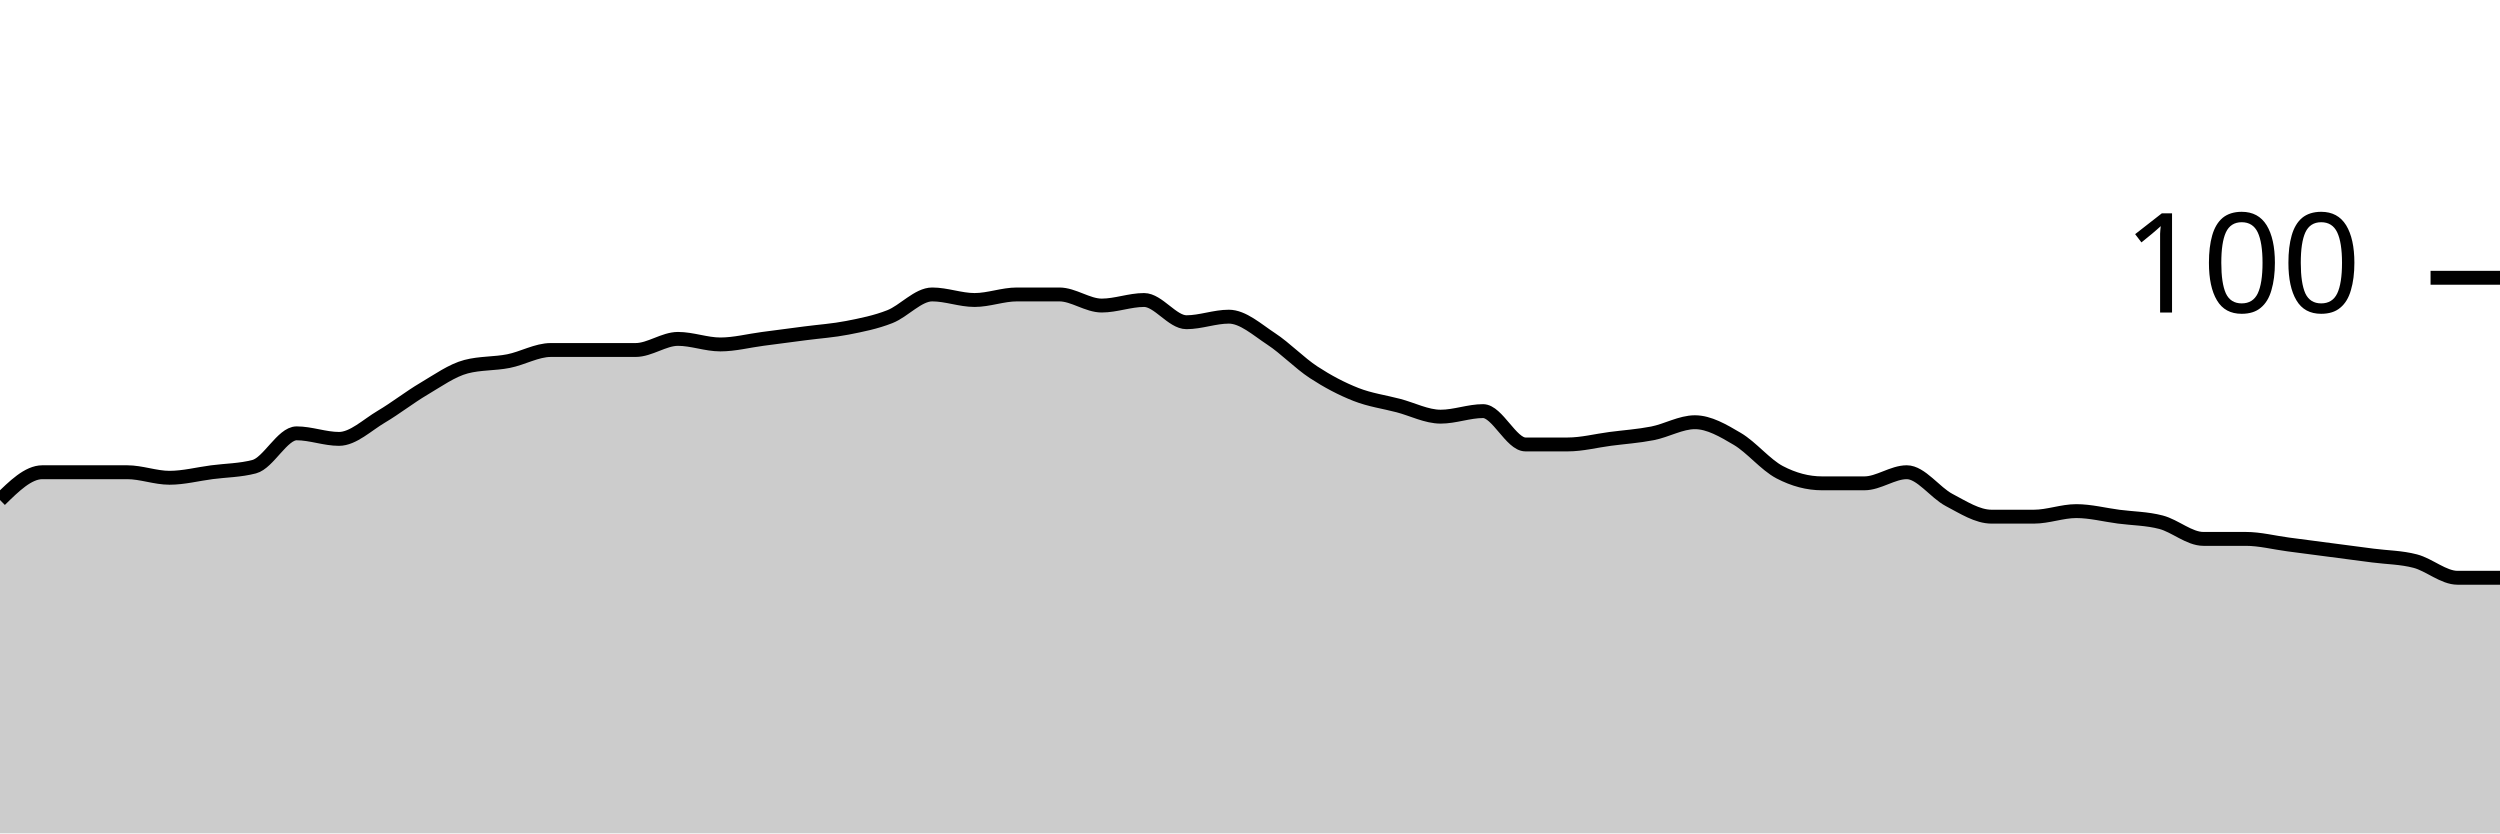
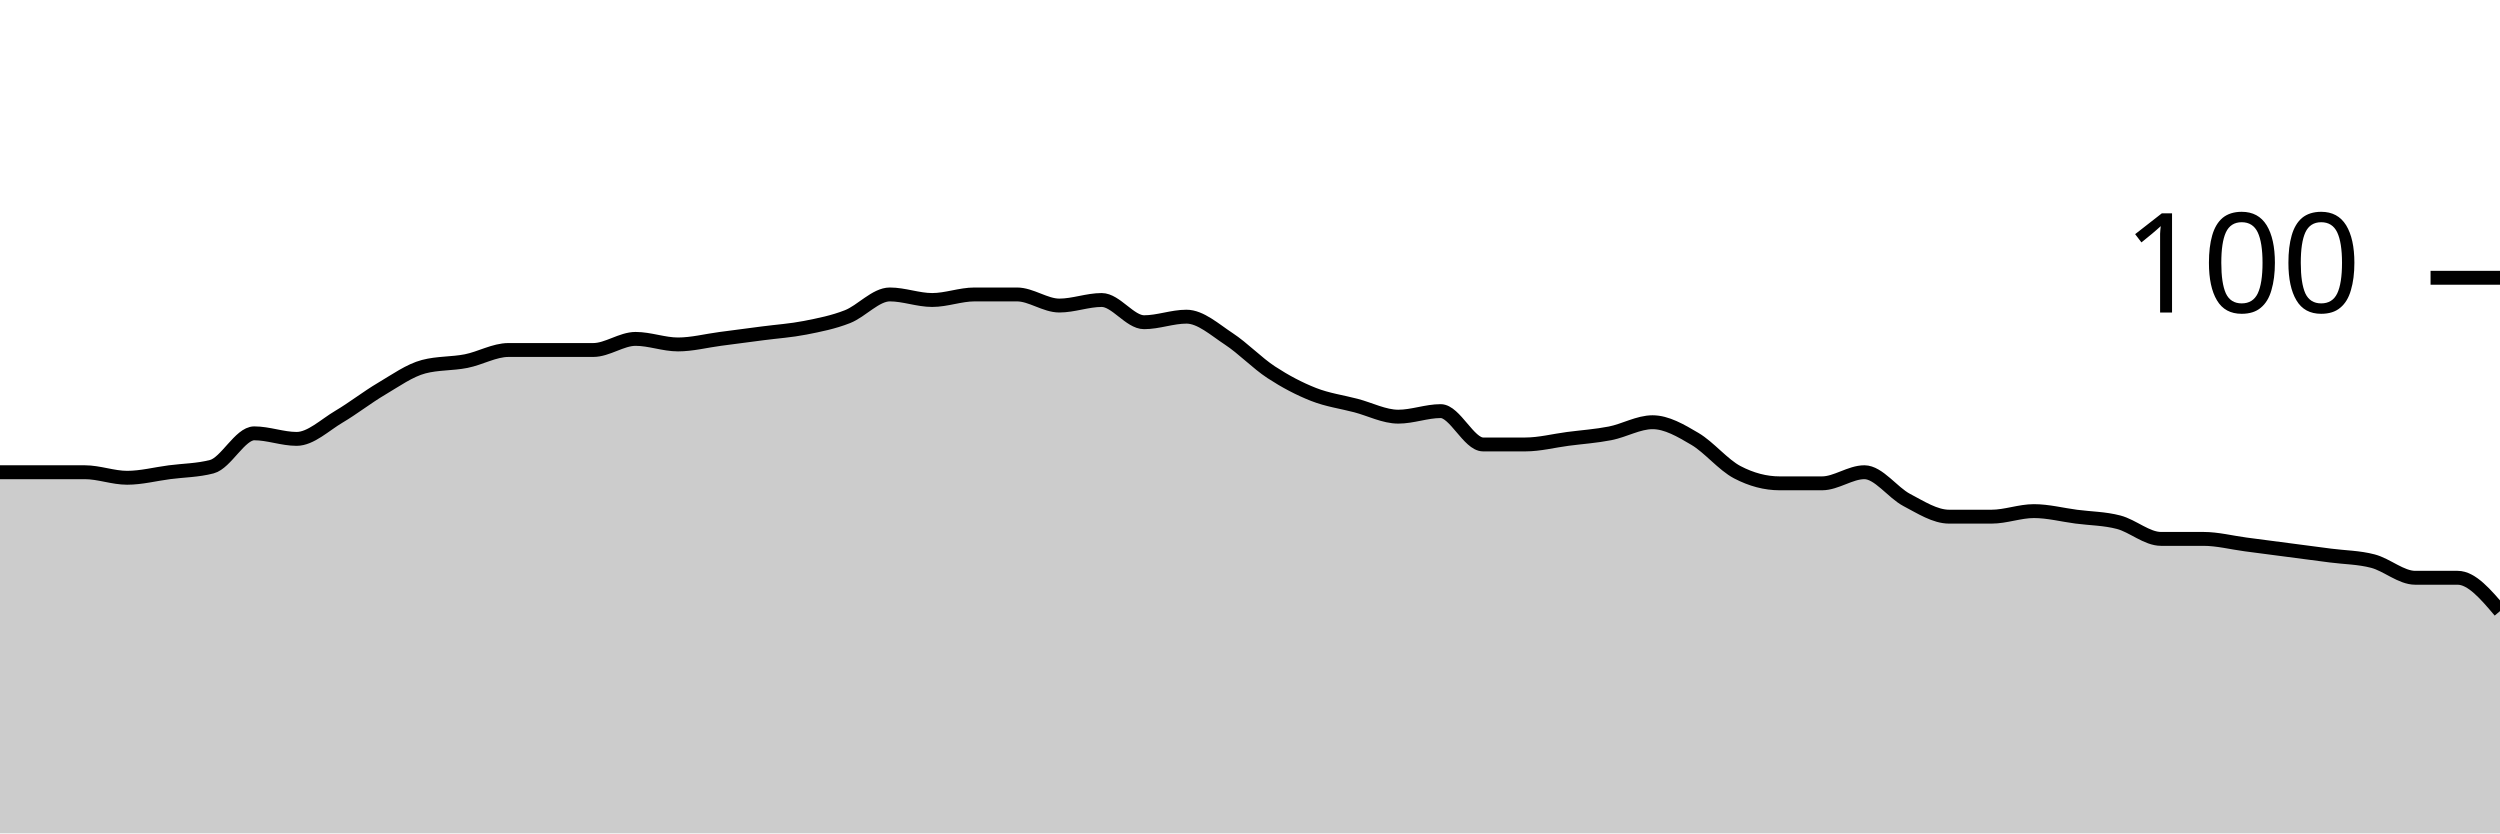
<svg xmlns="http://www.w3.org/2000/svg" viewBox="0 0 180 60">
  <g transform="translate(0,20)">
-     <path class="area" fill="rgba(0, 0, 0, 0.2)" d="M0,16C1.017,15,2.034,14,3.051,14C4.068,14,5.085,14,6.102,14C7.119,14,8.136,14,9.153,14C10.169,14,11.186,14.4,12.203,14.4C13.22,14.4,14.237,14.133,15.254,14C16.271,13.867,17.288,13.867,18.305,13.6C19.322,13.333,20.339,11.2,21.356,11.2C22.373,11.2,23.39,11.6,24.407,11.6C25.424,11.6,26.441,10.6,27.458,10C28.475,9.4,29.492,8.6,30.508,8C31.525,7.4,32.542,6.667,33.559,6.4C34.576,6.133,35.593,6.2,36.61,6C37.627,5.8,38.644,5.2,39.661,5.2C40.678,5.2,41.695,5.2,42.712,5.2C43.729,5.2,44.746,5.2,45.763,5.2C46.78,5.2,47.797,4.4,48.814,4.4C49.831,4.4,50.847,4.8,51.864,4.8C52.881,4.8,53.898,4.533,54.915,4.4C55.932,4.267,56.949,4.133,57.966,4C58.983,3.867,60,3.8,61.017,3.6C62.034,3.4,63.051,3.2,64.068,2.8C65.085,2.4,66.102,1.2,67.119,1.2C68.136,1.2,69.153,1.6,70.169,1.6C71.186,1.6,72.203,1.2,73.22,1.2C74.237,1.2,75.254,1.2,76.271,1.2C77.288,1.2,78.305,2,79.322,2C80.339,2,81.356,1.6,82.373,1.6C83.39,1.6,84.407,3.2,85.424,3.2C86.441,3.2,87.458,2.8,88.475,2.8C89.492,2.8,90.508,3.733,91.525,4.4C92.542,5.067,93.559,6.133,94.576,6.8C95.593,7.467,96.61,8,97.627,8.4C98.644,8.8,99.661,8.933,100.678,9.2C101.695,9.467,102.712,10,103.729,10C104.746,10,105.763,9.6,106.78,9.6C107.797,9.6,108.814,12,109.831,12C110.847,12,111.864,12,112.881,12C113.898,12,114.915,11.733,115.932,11.6C116.949,11.467,117.966,11.4,118.983,11.2C120,11,121.017,10.4,122.034,10.4C123.051,10.4,124.068,11,125.085,11.6C126.102,12.2,127.119,13.467,128.136,14C129.153,14.533,130.169,14.8,131.186,14.8C132.203,14.8,133.22,14.8,134.237,14.8C135.254,14.8,136.271,14,137.288,14C138.305,14,139.322,15.467,140.339,16C141.356,16.533,142.373,17.2,143.39,17.2C144.407,17.2,145.424,17.2,146.441,17.2C147.458,17.2,148.475,16.8,149.492,16.8C150.508,16.8,151.525,17.067,152.542,17.2C153.559,17.333,154.576,17.333,155.593,17.6C156.61,17.867,157.627,18.8,158.644,18.8C159.661,18.8,160.678,18.8,161.695,18.8C162.712,18.8,163.729,19.067,164.746,19.2C165.763,19.333,166.78,19.467,167.797,19.6C168.814,19.733,169.831,19.867,170.847,20C171.864,20.133,172.881,20.133,173.898,20.4C174.915,20.667,175.932,21.6,176.949,21.6C177.966,21.6,178.983,21.6,180,21.6L180,40C178.983,40,177.966,40,176.949,40C175.932,40,174.915,40,173.898,40C172.881,40,171.864,40,170.847,40C169.831,40,168.814,40,167.797,40C166.78,40,165.763,40,164.746,40C163.729,40,162.712,40,161.695,40C160.678,40,159.661,40,158.644,40C157.627,40,156.61,40,155.593,40C154.576,40,153.559,40,152.542,40C151.525,40,150.508,40,149.492,40C148.475,40,147.458,40,146.441,40C145.424,40,144.407,40,143.39,40C142.373,40,141.356,40,140.339,40C139.322,40,138.305,40,137.288,40C136.271,40,135.254,40,134.237,40C133.22,40,132.203,40,131.186,40C130.169,40,129.153,40,128.136,40C127.119,40,126.102,40,125.085,40C124.068,40,123.051,40,122.034,40C121.017,40,120,40,118.983,40C117.966,40,116.949,40,115.932,40C114.915,40,113.898,40,112.881,40C111.864,40,110.847,40,109.831,40C108.814,40,107.797,40,106.78,40C105.763,40,104.746,40,103.729,40C102.712,40,101.695,40,100.678,40C99.661,40,98.644,40,97.627,40C96.61,40,95.593,40,94.576,40C93.559,40,92.542,40,91.525,40C90.508,40,89.492,40,88.475,40C87.458,40,86.441,40,85.424,40C84.407,40,83.39,40,82.373,40C81.356,40,80.339,40,79.322,40C78.305,40,77.288,40,76.271,40C75.254,40,74.237,40,73.22,40C72.203,40,71.186,40,70.169,40C69.153,40,68.136,40,67.119,40C66.102,40,65.085,40,64.068,40C63.051,40,62.034,40,61.017,40C60,40,58.983,40,57.966,40C56.949,40,55.932,40,54.915,40C53.898,40,52.881,40,51.864,40C50.847,40,49.831,40,48.814,40C47.797,40,46.78,40,45.763,40C44.746,40,43.729,40,42.712,40C41.695,40,40.678,40,39.661,40C38.644,40,37.627,40,36.61,40C35.593,40,34.576,40,33.559,40C32.542,40,31.525,40,30.508,40C29.492,40,28.475,40,27.458,40C26.441,40,25.424,40,24.407,40C23.39,40,22.373,40,21.356,40C20.339,40,19.322,40,18.305,40C17.288,40,16.271,40,15.254,40C14.237,40,13.22,40,12.203,40C11.186,40,10.169,40,9.153,40C8.136,40,7.119,40,6.102,40C5.085,40,4.068,40,3.051,40C2.034,40,1.017,40,0,40Z" />
-     <path class="line" stroke="black" fill="none" d="M0,16C1.017,15,2.034,14,3.051,14C4.068,14,5.085,14,6.102,14C7.119,14,8.136,14,9.153,14C10.169,14,11.186,14.4,12.203,14.4C13.22,14.4,14.237,14.133,15.254,14C16.271,13.867,17.288,13.867,18.305,13.6C19.322,13.333,20.339,11.2,21.356,11.2C22.373,11.2,23.39,11.6,24.407,11.6C25.424,11.6,26.441,10.6,27.458,10C28.475,9.4,29.492,8.6,30.508,8C31.525,7.4,32.542,6.667,33.559,6.4C34.576,6.133,35.593,6.2,36.61,6C37.627,5.8,38.644,5.2,39.661,5.2C40.678,5.2,41.695,5.2,42.712,5.2C43.729,5.2,44.746,5.2,45.763,5.2C46.78,5.2,47.797,4.4,48.814,4.4C49.831,4.4,50.847,4.8,51.864,4.8C52.881,4.8,53.898,4.533,54.915,4.4C55.932,4.267,56.949,4.133,57.966,4C58.983,3.867,60,3.8,61.017,3.6C62.034,3.4,63.051,3.2,64.068,2.8C65.085,2.4,66.102,1.2,67.119,1.2C68.136,1.2,69.153,1.6,70.169,1.6C71.186,1.6,72.203,1.2,73.22,1.2C74.237,1.2,75.254,1.2,76.271,1.2C77.288,1.2,78.305,2,79.322,2C80.339,2,81.356,1.6,82.373,1.6C83.39,1.6,84.407,3.2,85.424,3.2C86.441,3.2,87.458,2.8,88.475,2.8C89.492,2.8,90.508,3.733,91.525,4.4C92.542,5.067,93.559,6.133,94.576,6.8C95.593,7.467,96.61,8,97.627,8.4C98.644,8.8,99.661,8.933,100.678,9.2C101.695,9.467,102.712,10,103.729,10C104.746,10,105.763,9.6,106.78,9.6C107.797,9.6,108.814,12,109.831,12C110.847,12,111.864,12,112.881,12C113.898,12,114.915,11.733,115.932,11.6C116.949,11.467,117.966,11.4,118.983,11.2C120,11,121.017,10.4,122.034,10.4C123.051,10.4,124.068,11,125.085,11.6C126.102,12.2,127.119,13.467,128.136,14C129.153,14.533,130.169,14.8,131.186,14.8C132.203,14.8,133.22,14.8,134.237,14.8C135.254,14.8,136.271,14,137.288,14C138.305,14,139.322,15.467,140.339,16C141.356,16.533,142.373,17.2,143.39,17.2C144.407,17.2,145.424,17.2,146.441,17.2C147.458,17.2,148.475,16.8,149.492,16.8C150.508,16.8,151.525,17.067,152.542,17.2C153.559,17.333,154.576,17.333,155.593,17.6C156.61,17.867,157.627,18.8,158.644,18.8C159.661,18.8,160.678,18.8,161.695,18.8C162.712,18.8,163.729,19.067,164.746,19.2C165.763,19.333,166.78,19.467,167.797,19.6C168.814,19.733,169.831,19.867,170.847,20C171.864,20.133,172.881,20.133,173.898,20.4C174.915,20.667,175.932,21.6,176.949,21.6C177.966,21.6,178.983,21.6,180,21.6" />
+     <path class="area" fill="rgba(0, 0, 0, 0.2)" d="M0,14C1.017,14,2.034,14,3.051,14C4.068,14,5.085,14,6.102,14C7.119,14,8.136,14.4,9.153,14.4C10.169,14.4,11.186,14.133,12.203,14C13.22,13.867,14.237,13.867,15.254,13.6C16.271,13.333,17.288,11.2,18.305,11.2C19.322,11.2,20.339,11.6,21.356,11.6C22.373,11.6,23.39,10.6,24.407,10C25.424,9.4,26.441,8.6,27.458,8C28.475,7.4,29.492,6.667,30.508,6.4C31.525,6.133,32.542,6.2,33.559,6C34.576,5.8,35.593,5.2,36.61,5.2C37.627,5.2,38.644,5.2,39.661,5.2C40.678,5.2,41.695,5.2,42.712,5.2C43.729,5.2,44.746,4.4,45.763,4.4C46.78,4.4,47.797,4.8,48.814,4.8C49.831,4.8,50.847,4.533,51.864,4.4C52.881,4.267,53.898,4.133,54.915,4C55.932,3.867,56.949,3.8,57.966,3.6C58.983,3.4,60,3.2,61.017,2.8C62.034,2.4,63.051,1.2,64.068,1.2C65.085,1.2,66.102,1.6,67.119,1.6C68.136,1.6,69.153,1.2,70.169,1.2C71.186,1.2,72.203,1.2,73.22,1.2C74.237,1.2,75.254,2,76.271,2C77.288,2,78.305,1.6,79.322,1.6C80.339,1.6,81.356,3.2,82.373,3.2C83.39,3.2,84.407,2.8,85.424,2.8C86.441,2.8,87.458,3.733,88.475,4.4C89.492,5.067,90.508,6.133,91.525,6.8C92.542,7.467,93.559,8,94.576,8.4C95.593,8.8,96.61,8.933,97.627,9.2C98.644,9.467,99.661,10,100.678,10C101.695,10,102.712,9.6,103.729,9.6C104.746,9.6,105.763,12,106.78,12C107.797,12,108.814,12,109.831,12C110.847,12,111.864,11.733,112.881,11.6C113.898,11.467,114.915,11.4,115.932,11.2C116.949,11,117.966,10.4,118.983,10.4C120,10.4,121.017,11,122.034,11.6C123.051,12.2,124.068,13.467,125.085,14C126.102,14.533,127.119,14.8,128.136,14.8C129.153,14.8,130.169,14.8,131.186,14.8C132.203,14.8,133.22,14,134.237,14C135.254,14,136.271,15.467,137.288,16C138.305,16.533,139.322,17.2,140.339,17.2C141.356,17.2,142.373,17.2,143.39,17.2C144.407,17.2,145.424,16.8,146.441,16.8C147.458,16.8,148.475,17.067,149.492,17.2C150.508,17.333,151.525,17.333,152.542,17.6C153.559,17.867,154.576,18.8,155.593,18.8C156.61,18.8,157.627,18.8,158.644,18.8C159.661,18.8,160.678,19.067,161.695,19.2C162.712,19.333,163.729,19.467,164.746,19.6C165.763,19.733,166.78,19.867,167.797,20C168.814,20.133,169.831,20.133,170.847,20.4C171.864,20.667,172.881,21.6,173.898,21.6C174.915,21.6,175.932,21.6,176.949,21.6C177.966,21.6,178.983,22.8,180,24L180,40C178.983,40,177.966,40,176.949,40C175.932,40,174.915,40,173.898,40C172.881,40,171.864,40,170.847,40C169.831,40,168.814,40,167.797,40C166.78,40,165.763,40,164.746,40C163.729,40,162.712,40,161.695,40C160.678,40,159.661,40,158.644,40C157.627,40,156.61,40,155.593,40C154.576,40,153.559,40,152.542,40C151.525,40,150.508,40,149.492,40C148.475,40,147.458,40,146.441,40C145.424,40,144.407,40,143.39,40C142.373,40,141.356,40,140.339,40C139.322,40,138.305,40,137.288,40C136.271,40,135.254,40,134.237,40C133.22,40,132.203,40,131.186,40C130.169,40,129.153,40,128.136,40C127.119,40,126.102,40,125.085,40C124.068,40,123.051,40,122.034,40C121.017,40,120,40,118.983,40C117.966,40,116.949,40,115.932,40C114.915,40,113.898,40,112.881,40C111.864,40,110.847,40,109.831,40C108.814,40,107.797,40,106.78,40C105.763,40,104.746,40,103.729,40C102.712,40,101.695,40,100.678,40C99.661,40,98.644,40,97.627,40C96.61,40,95.593,40,94.576,40C93.559,40,92.542,40,91.525,40C90.508,40,89.492,40,88.475,40C87.458,40,86.441,40,85.424,40C84.407,40,83.39,40,82.373,40C81.356,40,80.339,40,79.322,40C78.305,40,77.288,40,76.271,40C75.254,40,74.237,40,73.22,40C72.203,40,71.186,40,70.169,40C69.153,40,68.136,40,67.119,40C66.102,40,65.085,40,64.068,40C63.051,40,62.034,40,61.017,40C60,40,58.983,40,57.966,40C56.949,40,55.932,40,54.915,40C53.898,40,52.881,40,51.864,40C50.847,40,49.831,40,48.814,40C47.797,40,46.78,40,45.763,40C44.746,40,43.729,40,42.712,40C41.695,40,40.678,40,39.661,40C38.644,40,37.627,40,36.61,40C35.593,40,34.576,40,33.559,40C32.542,40,31.525,40,30.508,40C29.492,40,28.475,40,27.458,40C26.441,40,25.424,40,24.407,40C23.39,40,22.373,40,21.356,40C20.339,40,19.322,40,18.305,40C17.288,40,16.271,40,15.254,40C14.237,40,13.22,40,12.203,40C11.186,40,10.169,40,9.153,40C8.136,40,7.119,40,6.102,40C5.085,40,4.068,40,3.051,40C2.034,40,1.017,40,0,40Z" />
+     <path class="line" stroke="black" fill="none" d="M0,14C1.017,14,2.034,14,3.051,14C4.068,14,5.085,14,6.102,14C7.119,14,8.136,14.4,9.153,14.4C10.169,14.4,11.186,14.133,12.203,14C13.22,13.867,14.237,13.867,15.254,13.6C16.271,13.333,17.288,11.2,18.305,11.2C19.322,11.2,20.339,11.6,21.356,11.6C22.373,11.6,23.39,10.6,24.407,10C25.424,9.4,26.441,8.6,27.458,8C28.475,7.4,29.492,6.667,30.508,6.4C31.525,6.133,32.542,6.2,33.559,6C34.576,5.8,35.593,5.2,36.61,5.2C37.627,5.2,38.644,5.2,39.661,5.2C40.678,5.2,41.695,5.2,42.712,5.2C43.729,5.2,44.746,4.4,45.763,4.4C46.78,4.4,47.797,4.8,48.814,4.8C49.831,4.8,50.847,4.533,51.864,4.4C52.881,4.267,53.898,4.133,54.915,4C55.932,3.867,56.949,3.8,57.966,3.6C58.983,3.4,60,3.2,61.017,2.8C62.034,2.4,63.051,1.2,64.068,1.2C65.085,1.2,66.102,1.6,67.119,1.6C68.136,1.6,69.153,1.2,70.169,1.2C71.186,1.2,72.203,1.2,73.22,1.2C74.237,1.2,75.254,2,76.271,2C77.288,2,78.305,1.6,79.322,1.6C80.339,1.6,81.356,3.2,82.373,3.2C83.39,3.2,84.407,2.8,85.424,2.8C86.441,2.8,87.458,3.733,88.475,4.4C89.492,5.067,90.508,6.133,91.525,6.8C92.542,7.467,93.559,8,94.576,8.4C95.593,8.8,96.61,8.933,97.627,9.2C98.644,9.467,99.661,10,100.678,10C101.695,10,102.712,9.6,103.729,9.6C104.746,9.6,105.763,12,106.78,12C107.797,12,108.814,12,109.831,12C110.847,12,111.864,11.733,112.881,11.6C113.898,11.467,114.915,11.4,115.932,11.2C116.949,11,117.966,10.4,118.983,10.4C120,10.4,121.017,11,122.034,11.6C123.051,12.2,124.068,13.467,125.085,14C126.102,14.533,127.119,14.8,128.136,14.8C129.153,14.8,130.169,14.8,131.186,14.8C132.203,14.8,133.22,14,134.237,14C135.254,14,136.271,15.467,137.288,16C138.305,16.533,139.322,17.2,140.339,17.2C141.356,17.2,142.373,17.2,143.39,17.2C144.407,17.2,145.424,16.8,146.441,16.8C147.458,16.8,148.475,17.067,149.492,17.2C150.508,17.333,151.525,17.333,152.542,17.6C153.559,17.867,154.576,18.8,155.593,18.8C156.61,18.8,157.627,18.8,158.644,18.8C159.661,18.8,160.678,19.067,161.695,19.2C162.712,19.333,163.729,19.467,164.746,19.6C165.763,19.733,166.78,19.867,167.797,20C168.814,20.133,169.831,20.133,170.847,20.4C171.864,20.667,172.881,21.6,173.898,21.6C174.915,21.6,175.932,21.6,176.949,21.6C177.966,21.6,178.983,22.8,180,24" />
    <path class="axis-ceiling" stroke-width="1" stroke="black" fill="none" d="M175,0L180,0" />
    <text class="axis-ceiling-label" font-family="sans-serif" text-anchor="end" font-size="10px" x="170" y="2.5">100</text>
  </g>
</svg>
